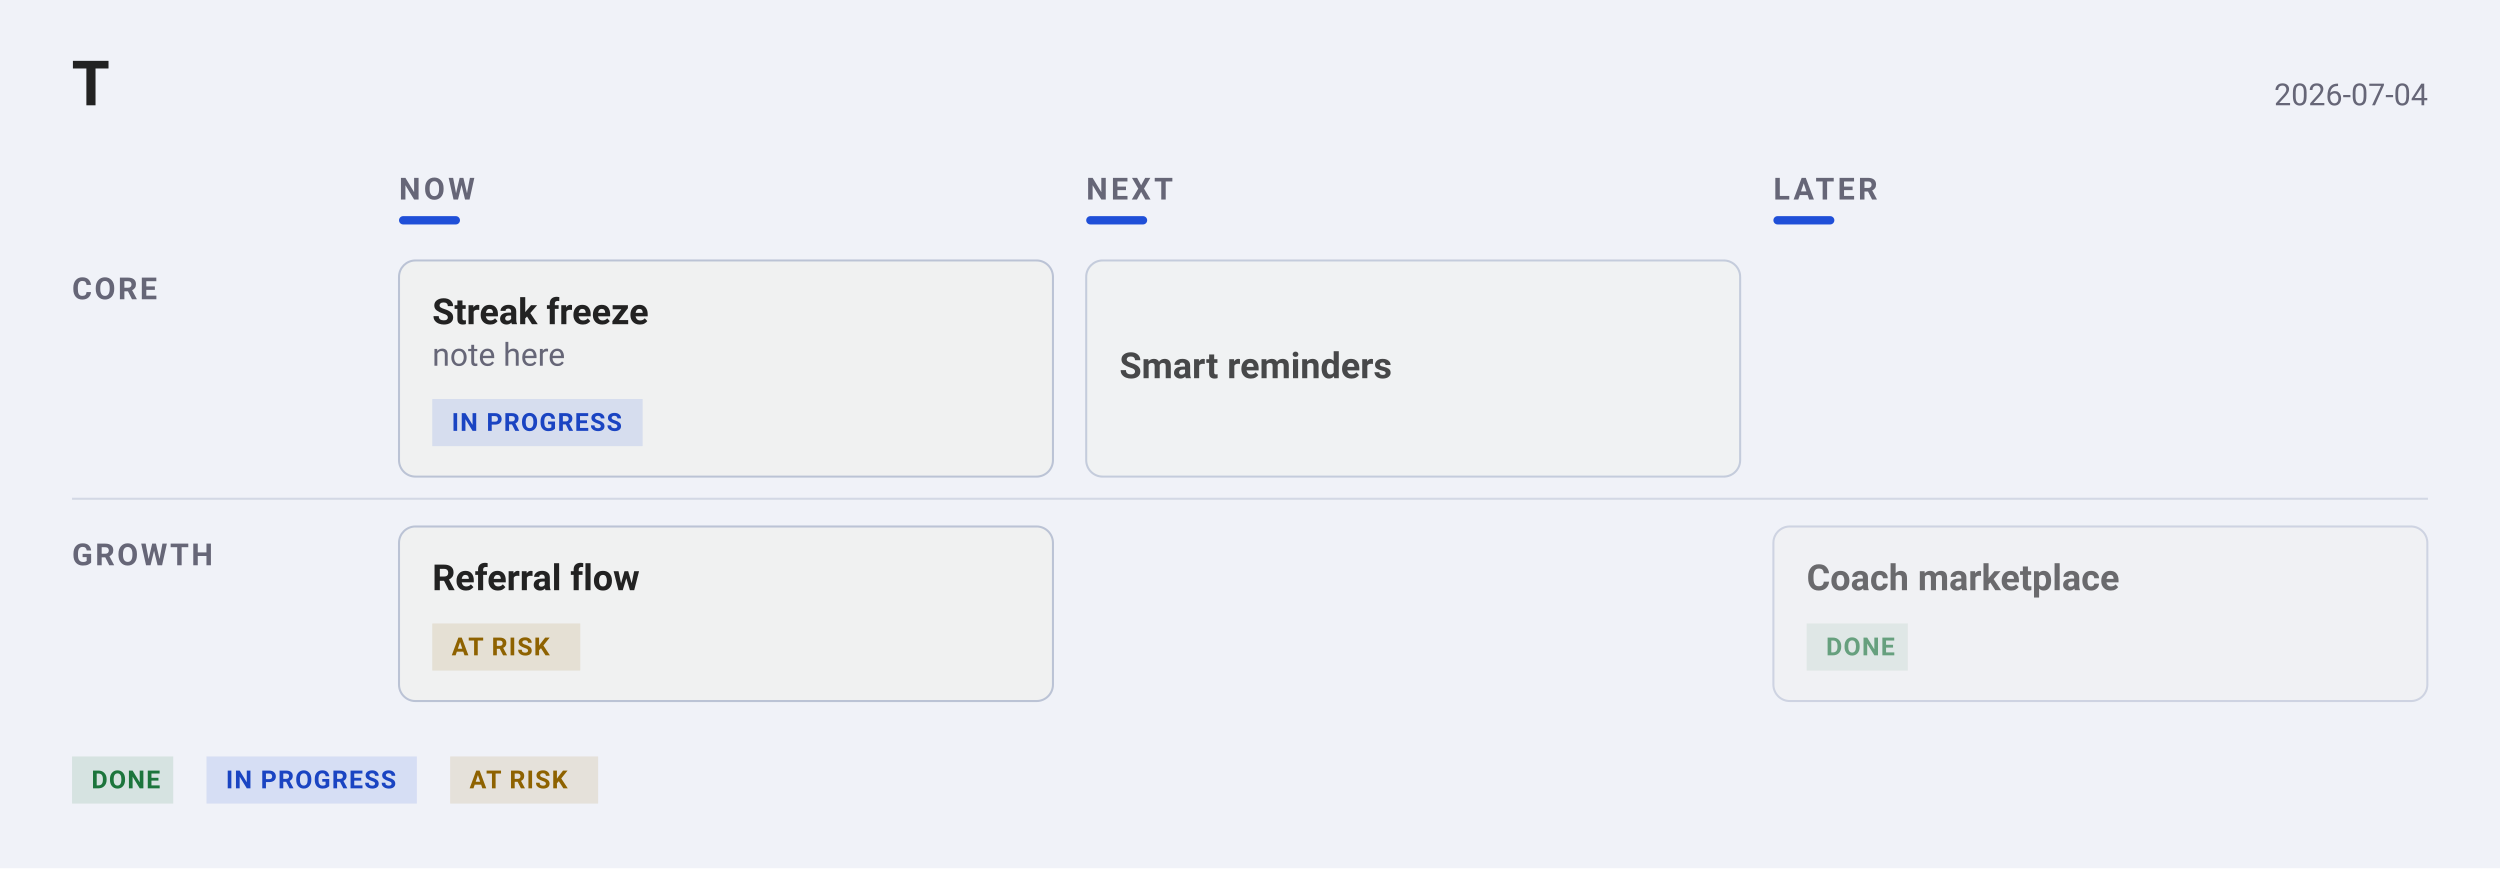
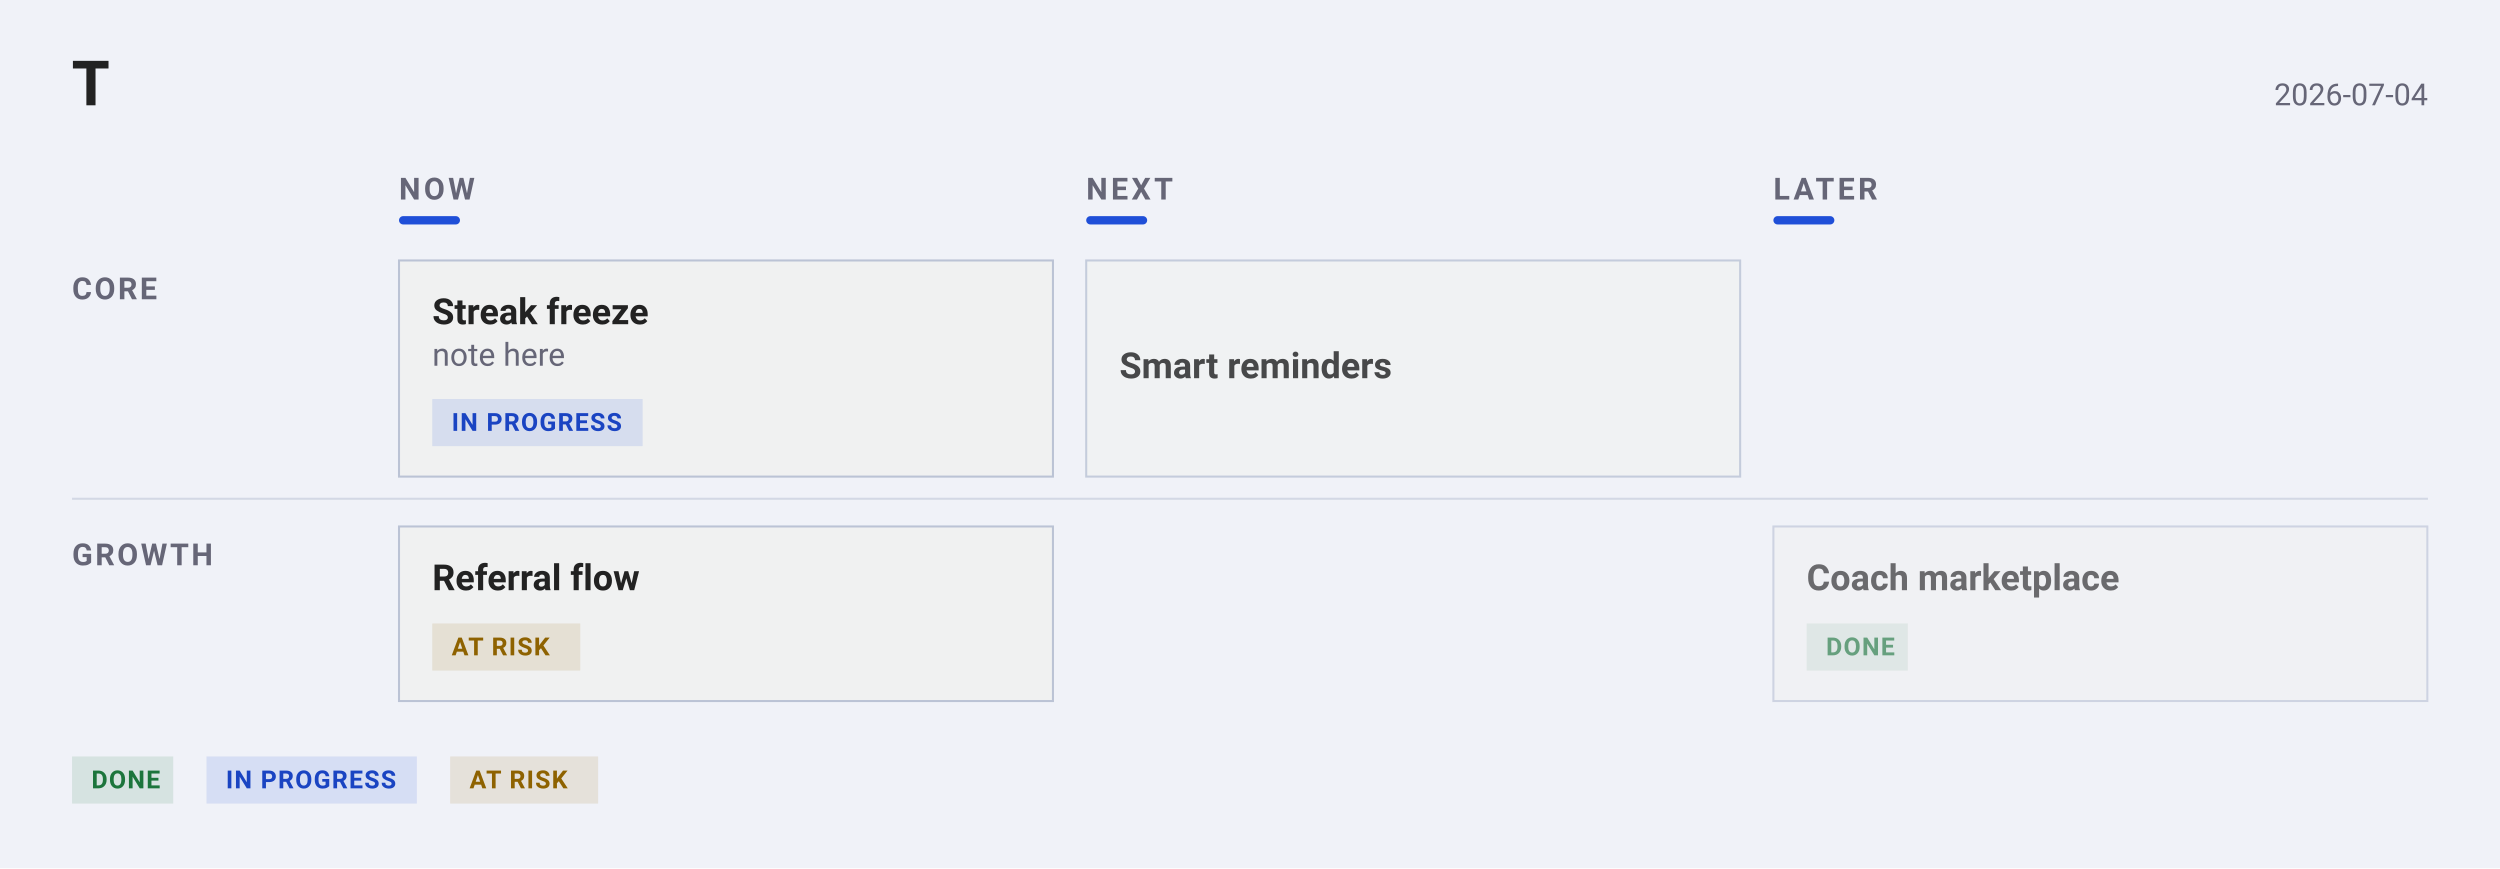
<svg xmlns="http://www.w3.org/2000/svg" width="1218" height="423" viewBox="0 0 1218 423" font-family="-apple-system, BlinkMacSystemFont, &quot;Segoe UI&quot;, Roboto, sans-serif">
  <rect width="1218" height="423" fill="#f0f2f8" />
  <text x="35.1" y="51.3" font-family="&quot;Helvetica Neue&quot;, Helvetica, &quot;Segoe UI&quot;, Roboto, sans-serif" font-size="29.7" font-weight="700" fill="#222">T</text>
  <text x="1182.9" y="51.3" text-anchor="end" font-size="14.85" fill="#667">2026-07-04</text>
  <text x="194.4" y="97.2" font-size="14.85" font-weight="600" letter-spacing="1.6" fill="#667">NOW</text>
  <rect x="194.4" y="105.3" width="29.7" height="4.05" rx="2.025" fill="#1F4FD8" />
  <text x="529.2" y="97.2" font-size="14.85" font-weight="600" letter-spacing="1.6" fill="#667">NEXT</text>
  <rect x="529.2" y="105.3" width="29.7" height="4.05" rx="2.025" fill="#1F4FD8" />
  <text x="864" y="97.2" font-size="14.85" font-weight="600" letter-spacing="1.6" fill="#667">LATER</text>
  <rect x="864" y="105.3" width="29.7" height="4.05" rx="2.025" fill="#1F4FD8" />
  <text x="35.1" y="145.8" font-size="14.85" font-weight="600" letter-spacing="1.2" fill="#667">CORE</text>
  <rect data-cell="0|Core" x="194.4" y="118.8" width="318.6" height="129.6" fill="transparent" />
  <g data-edit="cardmenu" data-line="3" data-key="streak freeze" opacity="1.00" tabindex="0" role="button" aria-label="More options: Streak freeze">
-     <rect data-hit="" x="194.4" y="126.9" width="318.6" height="105.3" rx="8" fill="#f0f1f1" stroke="#bbc3d5" stroke-width="1" />
+     <rect data-hit="" x="194.4" y="126.9" width="318.6" height="105.3" rx="0" fill="#f0f1f1" stroke="#bbc3d5" stroke-width="1" />
    <text data-edit="title" data-line="3" data-raw="Streak freeze" tabindex="0" role="button" aria-label="Rename: Streak freeze" x="210.6" y="157.95" font-size="17.55" font-weight="600" fill="#222">Streak freeze</text>
    <text data-edit="note" data-line="3" data-raw="note here" tabindex="0" role="button" aria-label="Edit note: Streak freeze" x="210.6" y="178.2" font-size="15.525" fill="#667">note here</text>
    <g data-edit="status" data-line="3" data-raw="doing" tabindex="0" role="button" aria-label="Cycle status: Streak freeze">
      <rect x="210.6" y="194.4" width="102.5" height="22.95" rx="0" fill="#1F4FD81F" />
      <text x="220.05" y="209.925" font-size="12.15" font-weight="600" letter-spacing="0.6" fill="#1A44C2">IN PROGRESS</text>
    </g>
  </g>
  <rect data-cell="1|Core" x="529.2" y="118.8" width="318.6" height="129.6" fill="transparent" />
  <g data-edit="cardmenu" data-line="6" data-key="smart reminders" opacity="0.82" tabindex="0" role="button" aria-label="More options: Smart reminders">
-     <rect data-hit="" x="529.2" y="126.9" width="318.6" height="105.3" rx="8" fill="#f0f1f1" stroke="#bbc3d5" stroke-width="1" />
+     <rect data-hit="" x="529.2" y="126.9" width="318.6" height="105.3" rx="0" fill="#f0f1f1" stroke="#bbc3d5" stroke-width="1" />
    <text data-edit="title" data-line="6" data-raw="Smart reminders" tabindex="0" role="button" aria-label="Rename: Smart reminders" x="545.4" y="184.275" font-size="17.55" font-weight="600" fill="#222">Smart reminders</text>
  </g>
  <rect data-cell="2|Core" x="864" y="118.8" width="318.6" height="129.6" fill="transparent" />
  <line x1="35.1" y1="243" x2="1182.9" y2="243" stroke="#bbc3d5" stroke-width="1" opacity="0.55" />
  <text x="35.1" y="275.4" font-size="14.85" font-weight="600" letter-spacing="1.2" fill="#667">GROWTH</text>
  <rect data-cell="0|Growth" x="194.4" y="248.4" width="318.6" height="109.35" fill="transparent" />
  <g data-edit="cardmenu" data-line="4" data-key="referral flow" opacity="1.00" tabindex="0" role="button" aria-label="More options: Referral flow">
-     <rect data-hit="" x="194.4" y="256.5" width="318.6" height="85.05" rx="8" fill="#f0f1f1" stroke="#bbc3d5" stroke-width="1" />
+     <rect data-hit="" x="194.4" y="256.5" width="318.6" height="85.05" rx="0" fill="#f0f1f1" stroke="#bbc3d5" stroke-width="1" />
    <text data-edit="title" data-line="4" data-raw="Referral flow" tabindex="0" role="button" aria-label="Rename: Referral flow" x="210.6" y="287.55" font-size="17.55" font-weight="600" fill="#222">Referral flow</text>
    <g data-edit="status" data-line="4" data-raw="risk" tabindex="0" role="button" aria-label="Cycle status: Referral flow">
      <rect x="210.6" y="303.75" width="72.1" height="22.95" rx="0" fill="#9A6A001F" />
      <text x="220.05" y="319.275" font-size="12.15" font-weight="600" letter-spacing="0.6" fill="#8E6200">AT RISK</text>
    </g>
  </g>
  <rect data-cell="1|Growth" x="529.2" y="248.4" width="318.6" height="109.35" fill="transparent" />
  <rect data-cell="2|Growth" x="864" y="248.4" width="318.6" height="109.35" fill="transparent" />
  <g data-edit="cardmenu" data-line="8" data-key="coach marketplace" opacity="0.65" tabindex="0" role="button" aria-label="More options: Coach marketplace">
-     <rect data-hit="" x="864" y="256.5" width="318.6" height="85.05" rx="8" fill="#f0f1f1" stroke="#bbc3d5" stroke-width="1" />
+     <rect data-hit="" x="864" y="256.5" width="318.6" height="85.05" rx="0" fill="#f0f1f1" stroke="#bbc3d5" stroke-width="1" />
    <text data-edit="title" data-line="8" data-raw="Coach marketplace" tabindex="0" role="button" aria-label="Rename: Coach marketplace" x="880.2" y="287.55" font-size="17.55" font-weight="600" fill="#222">Coach marketplace</text>
    <g data-edit="status" data-line="8" data-raw="done" tabindex="0" role="button" aria-label="Cycle status: Coach marketplace">
      <rect x="880.2" y="303.75" width="49.3" height="22.95" rx="0" fill="#1D7A3E1F" />
      <text x="889.65" y="319.275" font-size="12.15" font-weight="600" letter-spacing="0.6" fill="#1C753C">DONE</text>
    </g>
  </g>
  <rect x="35.1" y="368.55" width="49.3" height="22.95" rx="0" fill="#1D7A3E1F" />
  <text x="44.55" y="384.075" font-size="12.15" font-weight="600" letter-spacing="0.6" fill="#1C753C">DONE</text>
  <rect x="100.6" y="368.55" width="102.5" height="22.95" rx="0" fill="#1F4FD81F" />
  <text x="110.05" y="384.075" font-size="12.15" font-weight="600" letter-spacing="0.6" fill="#1A44C2">IN PROGRESS</text>
  <rect x="219.3" y="368.55" width="72.1" height="22.95" rx="0" fill="#9A6A001F" />
  <text x="228.75" y="384.075" font-size="12.15" font-weight="600" letter-spacing="0.6" fill="#8E6200">AT RISK</text>
</svg>
